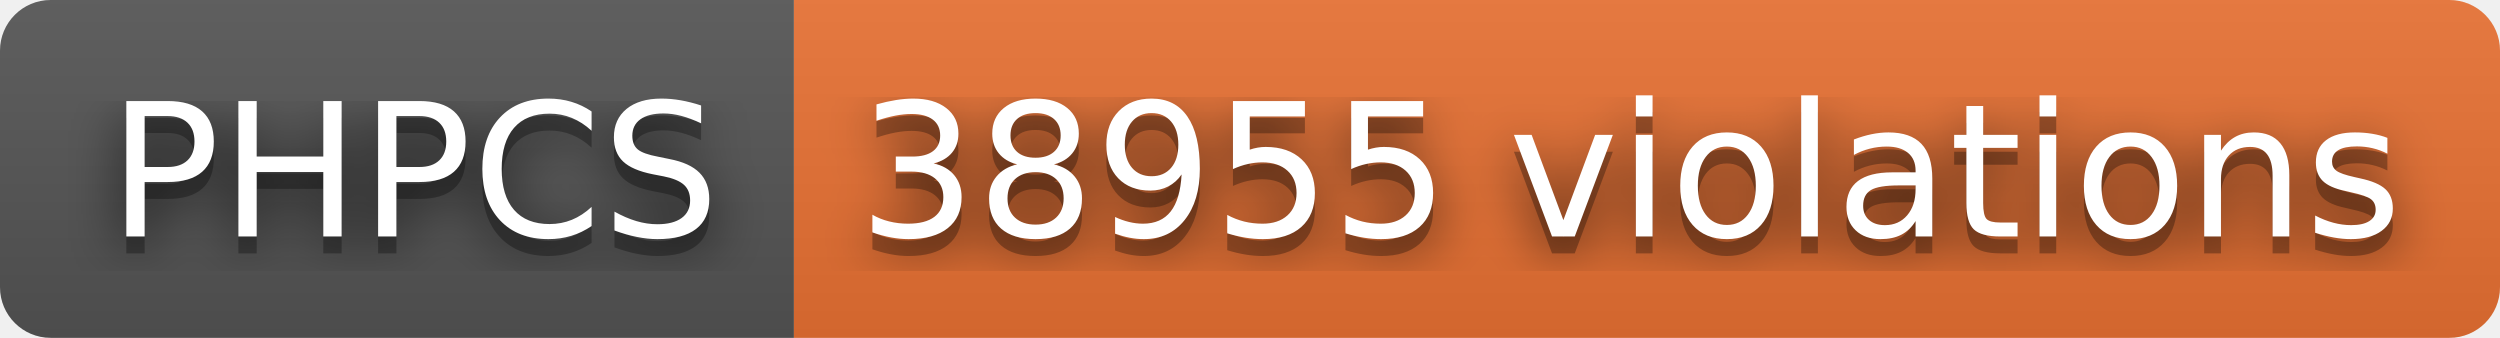
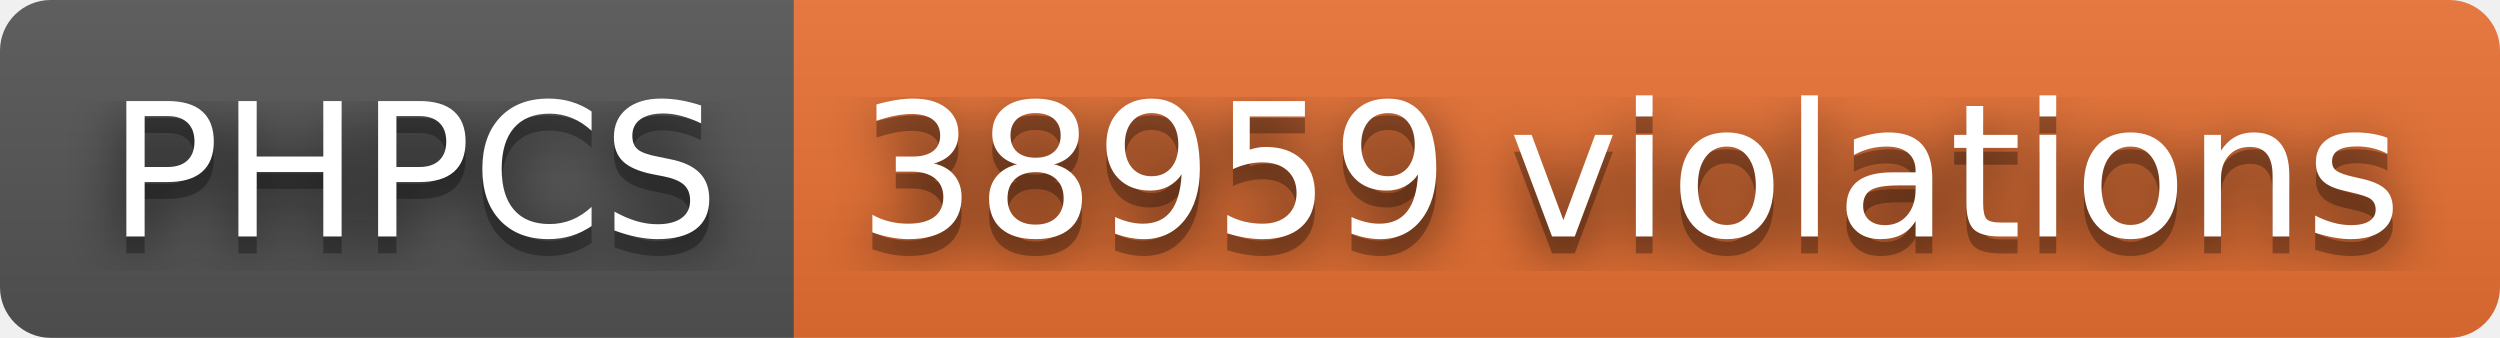
- <svg xmlns="http://www.w3.org/2000/svg" width="148" height="20" role="img" aria-label="PHPCS: 38955 violations">
+ <svg xmlns="http://www.w3.org/2000/svg" width="148" height="20" role="img" aria-label="PHPCS: 38959 violations">
  <filter id="blur">
    <feGaussianBlur stdDeviation="16" />
  </filter>
  <linearGradient id="s" x2="0" y2="100%">
    <stop offset="0" stop-color="#bbb" stop-opacity=".1" />
    <stop offset="1" stop-opacity=".1" />
  </linearGradient>
  <clipPath id="r">
    <rect width="148" height="20" rx="3" />
  </clipPath>
  <g clip-path="url(#r)">
    <rect width="47" height="20" fill="#555" />
    <rect x="47" width="101" height="20" fill="#ea7233" />
    <rect width="148" height="20" fill="url(#s)" />
  </g>
  <g fill="#fff" text-anchor="middle" font-family="Verdana,Geneva,DejaVu Sans,sans-serif" text-rendering="geometricPrecision" font-size="110">
    <g transform="scale(.1)">
      <g aria-hidden="true" fill="#010101">
        <text x="245" y="150" fill-opacity=".8" filter="url(#blur)" textLength="370">PHPCS</text>
        <text x="245" y="150" fill-opacity=".3" textLength="370">PHPCS</text>
      </g>
      <text x="245" y="140" textLength="370">PHPCS</text>
    </g>
    <g transform="scale(.1)">
      <g aria-hidden="true" fill="#010101">
-         <text x="965" y="150" fill-opacity=".8" filter="url(#blur)" textLength="910">38955 violations</text>
-         <text x="965" y="150" fill-opacity=".3" textLength="910">38955 violations</text>
+         <text x="965" y="150" fill-opacity=".8" filter="url(#blur)" textLength="910">38959 violations</text>
+         <text x="965" y="150" fill-opacity=".3" textLength="910">38959 violations</text>
      </g>
-       <text x="965" y="140" textLength="910">38955 violations</text>
+       <text x="965" y="140" textLength="910">38959 violations</text>
    </g>
  </g>
</svg>
